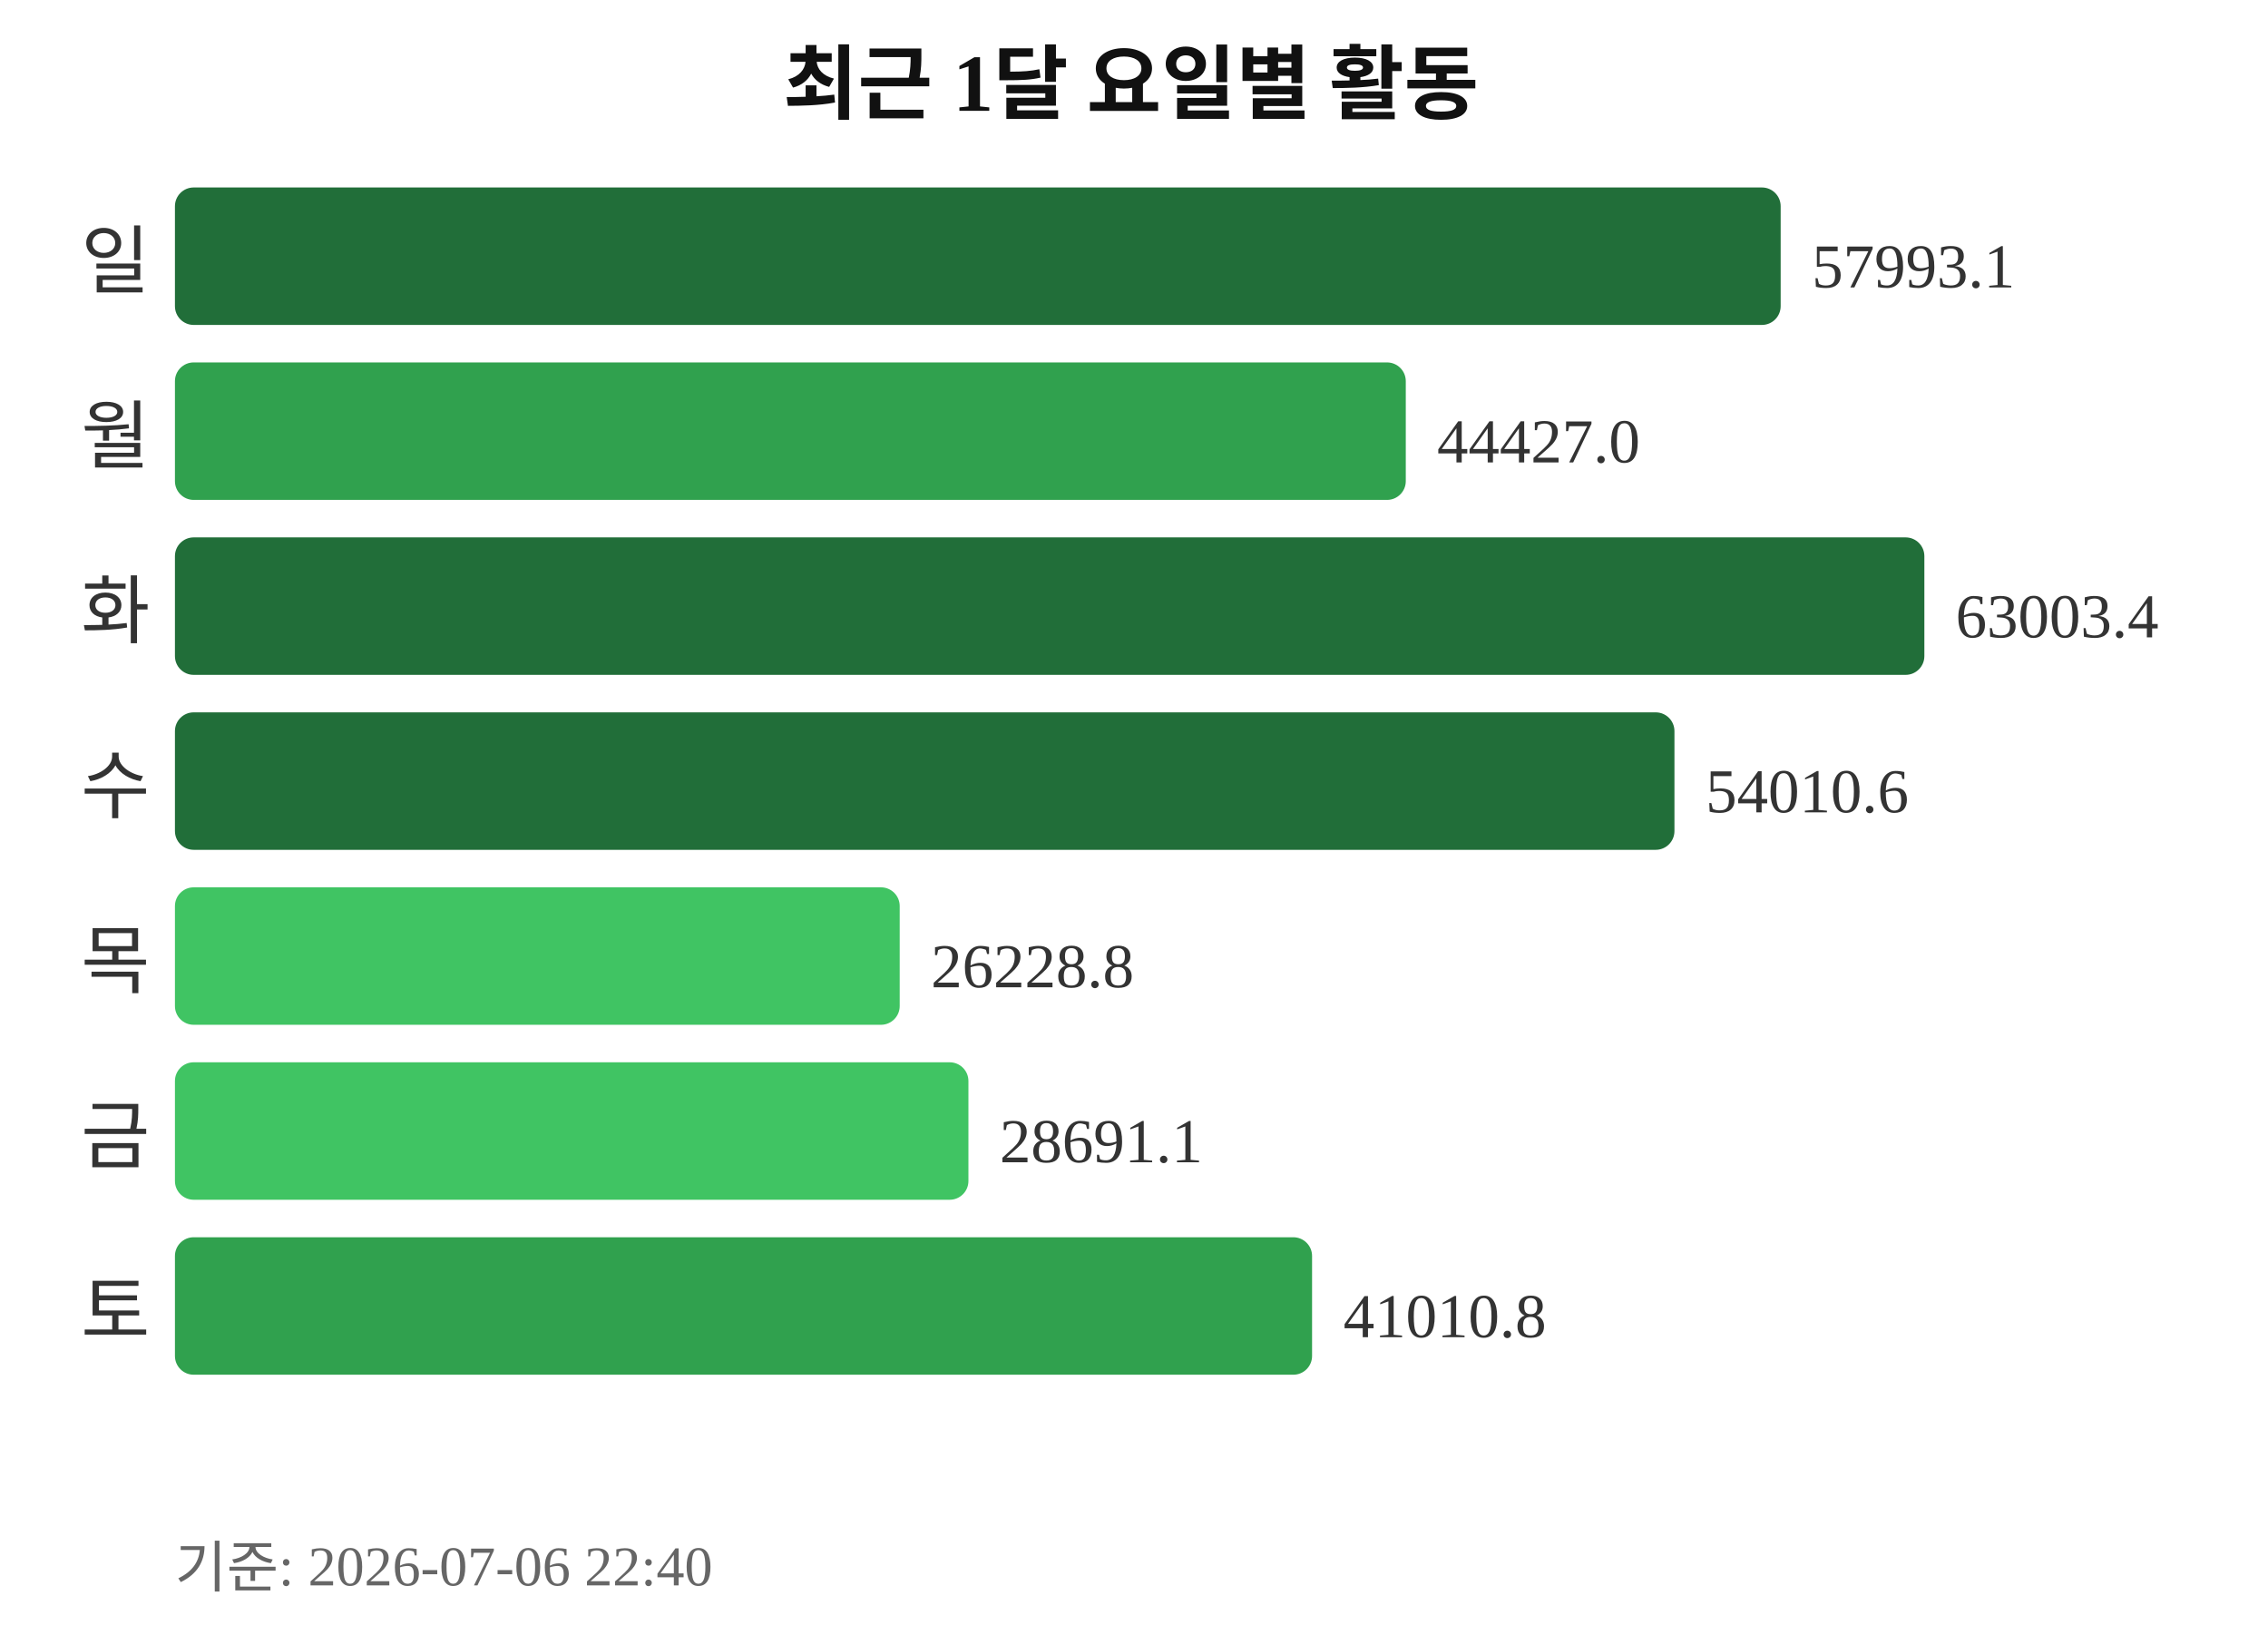
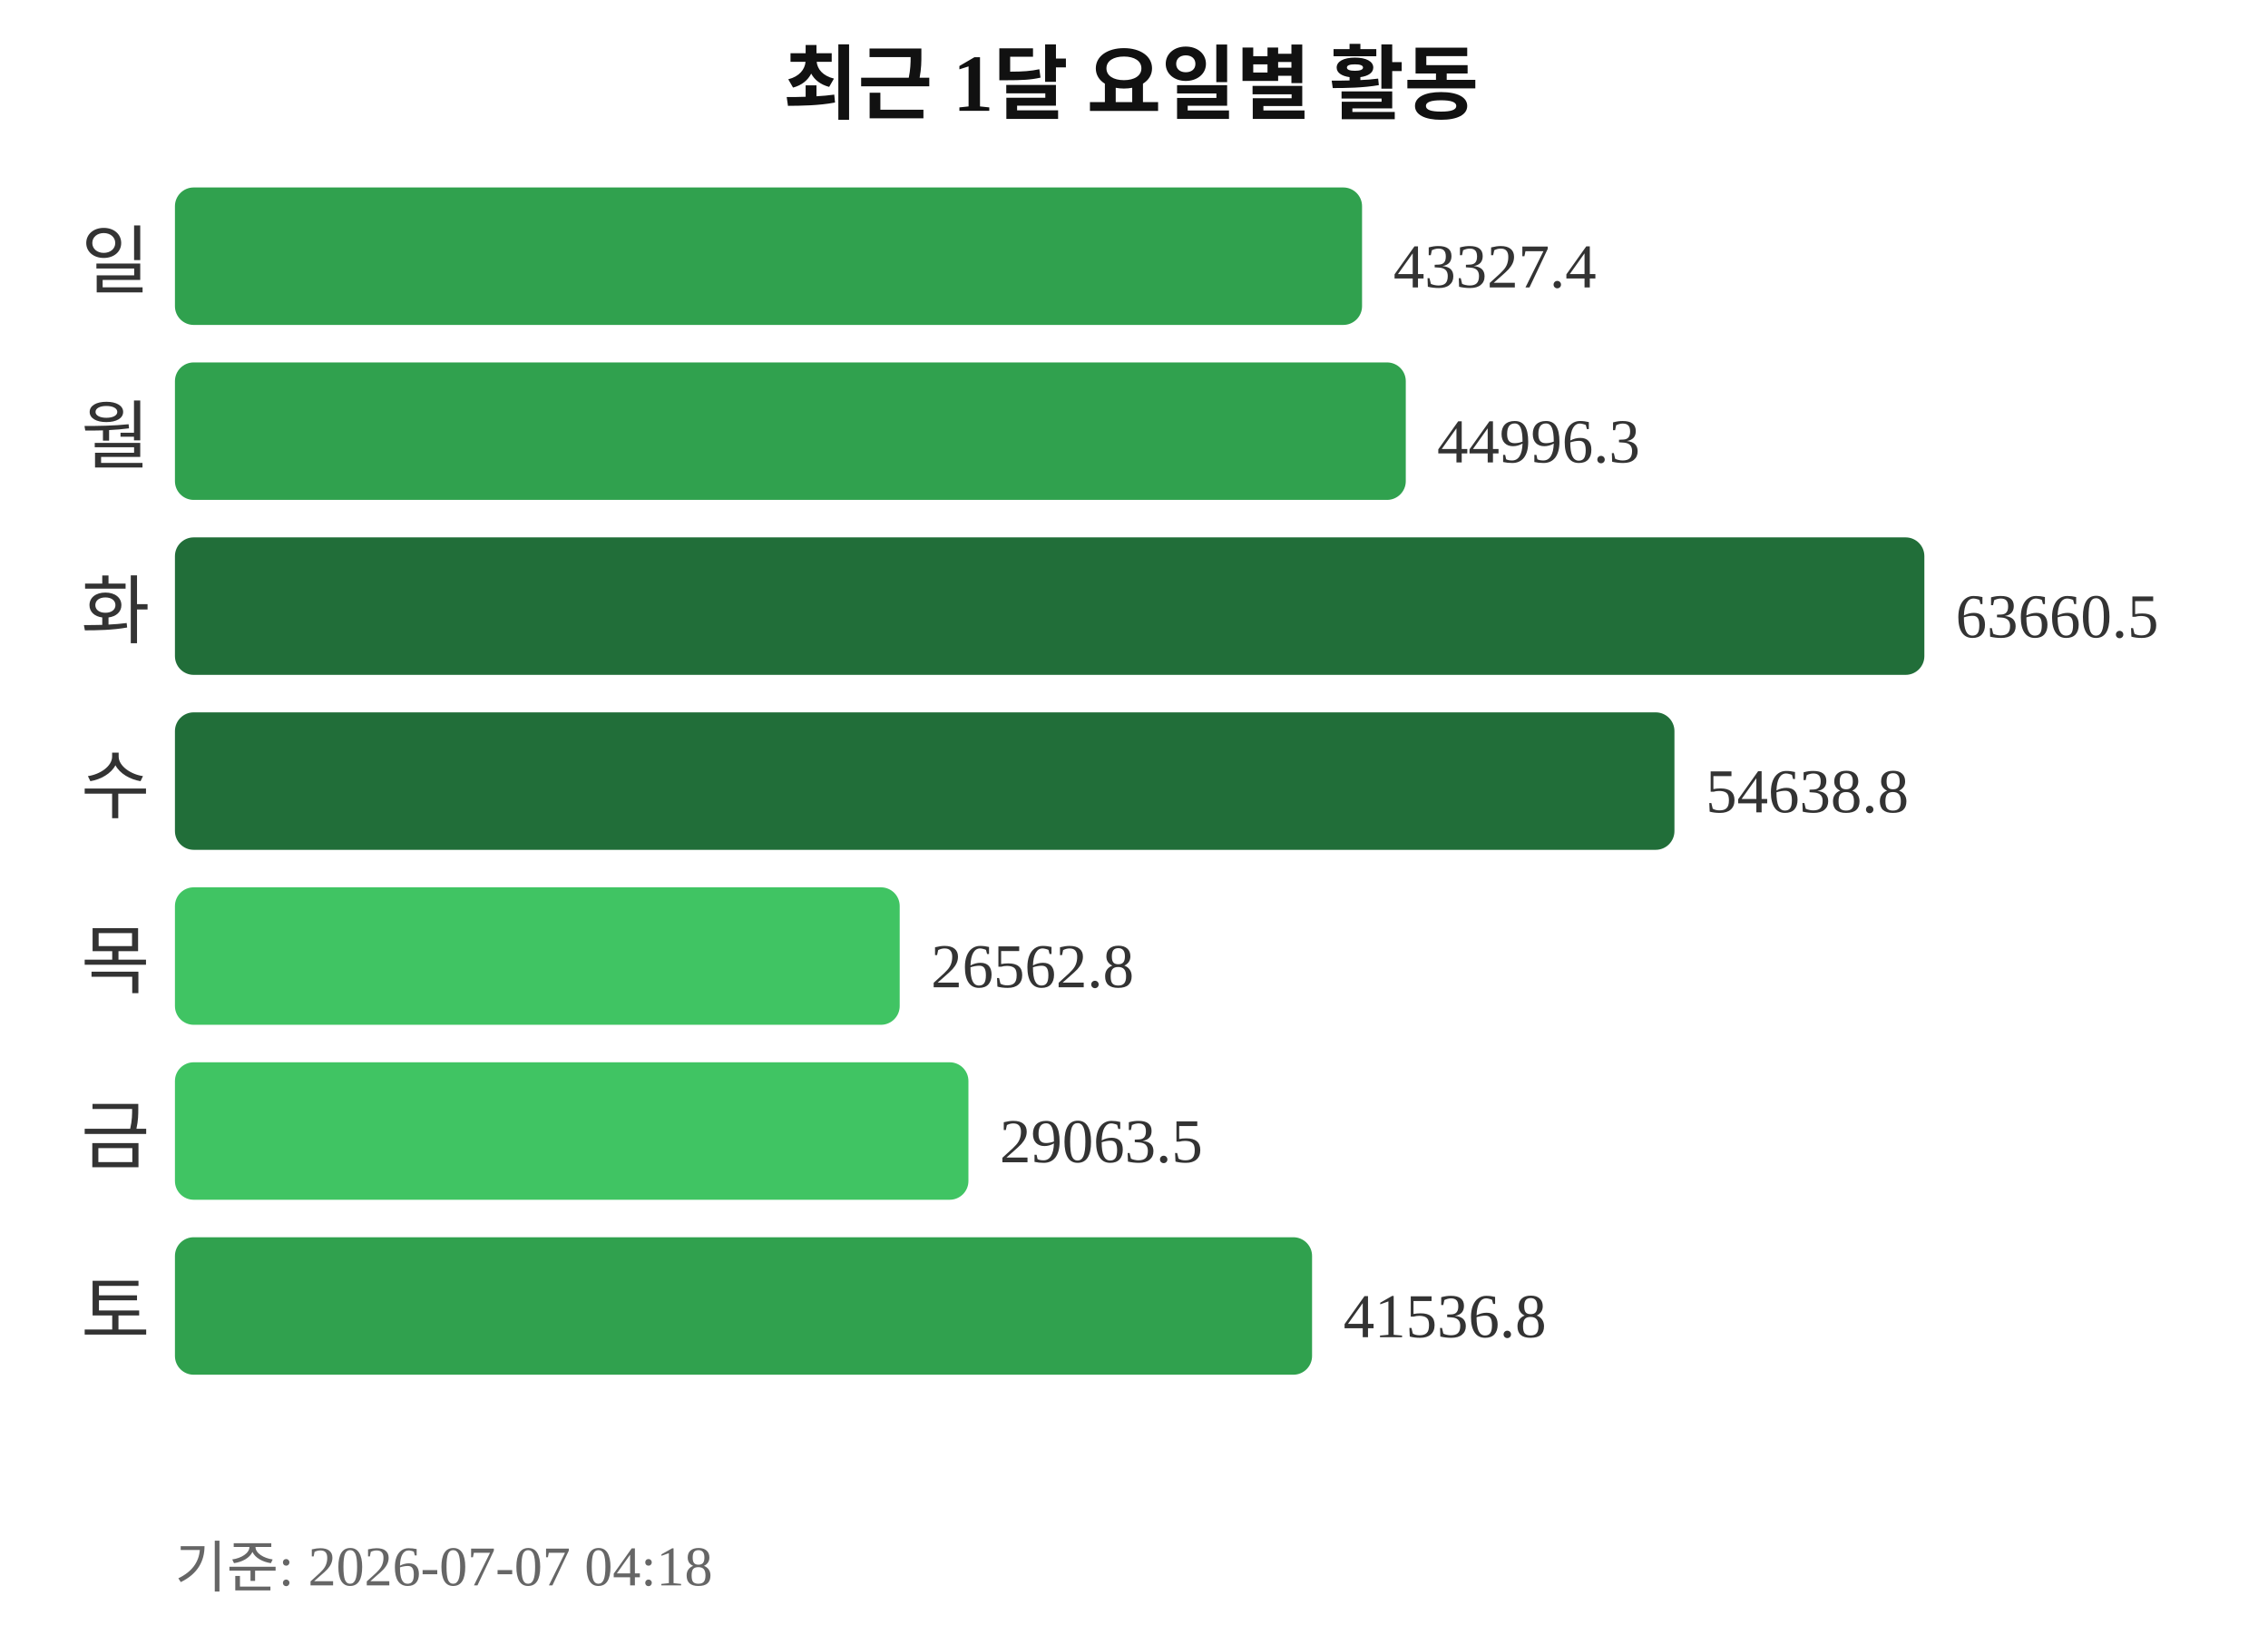
<svg xmlns="http://www.w3.org/2000/svg" width="363" height="260">
  <text x="181" y="18" text-anchor="middle" font-size="13" font-weight="bold" fill="#111111">최근 1달 요일별 활동</text>
  <text x="24" y="46" text-anchor="end" font-size="12" fill="#333333">일</text>
-   <rect x="28" y="30" width="257" height="22" rx="3" fill="#216e39" />
-   <text x="290" y="46" font-size="10" fill="#333333">57993.1</text>
+   <rect x="28" y="30" width="190" height="22" rx="3" fill="#30a14e" />
+   <text x="223" y="46" font-size="10" fill="#333333">43327.4</text>
  <text x="24" y="74" text-anchor="end" font-size="12" fill="#333333">월</text>
  <rect x="28" y="58" width="197" height="22" rx="3" fill="#30a14e" />
-   <text x="230" y="74" font-size="10" fill="#333333">44427.0</text>
+   <text x="230" y="74" font-size="10" fill="#333333">44996.3</text>
  <text x="24" y="102" text-anchor="end" font-size="12" fill="#333333">화</text>
  <rect x="28" y="86" width="280" height="22" rx="3" fill="#216e39" />
-   <text x="313" y="102" font-size="10" fill="#333333">63003.4</text>
+   <text x="313" y="102" font-size="10" fill="#333333">63660.5</text>
  <text x="24" y="130" text-anchor="end" font-size="12" fill="#333333">수</text>
  <rect x="28" y="114" width="240" height="22" rx="3" fill="#216e39" />
-   <text x="273" y="130" font-size="10" fill="#333333">54010.6</text>
+   <text x="273" y="130" font-size="10" fill="#333333">54638.8</text>
  <text x="24" y="158" text-anchor="end" font-size="12" fill="#333333">목</text>
  <rect x="28" y="142" width="116" height="22" rx="3" fill="#40c463" />
-   <text x="149" y="158" font-size="10" fill="#333333">26228.8</text>
+   <text x="149" y="158" font-size="10" fill="#333333">26562.8</text>
  <text x="24" y="186" text-anchor="end" font-size="12" fill="#333333">금</text>
  <rect x="28" y="170" width="127" height="22" rx="3" fill="#40c463" />
-   <text x="160" y="186" font-size="10" fill="#333333">28691.1</text>
+   <text x="160" y="186" font-size="10" fill="#333333">29063.5</text>
  <text x="24" y="214" text-anchor="end" font-size="12" fill="#333333">토</text>
  <rect x="28" y="198" width="182" height="22" rx="3" fill="#30a14e" />
-   <text x="215" y="214" font-size="10" fill="#333333">41010.8</text>
-   <text x="28" y="254" font-size="9" fill="#666666">기준: 2026-07-06 22:40</text>
+   <text x="215" y="214" font-size="10" fill="#333333">41536.8</text>
+   <text x="28" y="254" font-size="9" fill="#666666">기준: 2026-07-07 04:18</text>
</svg>
